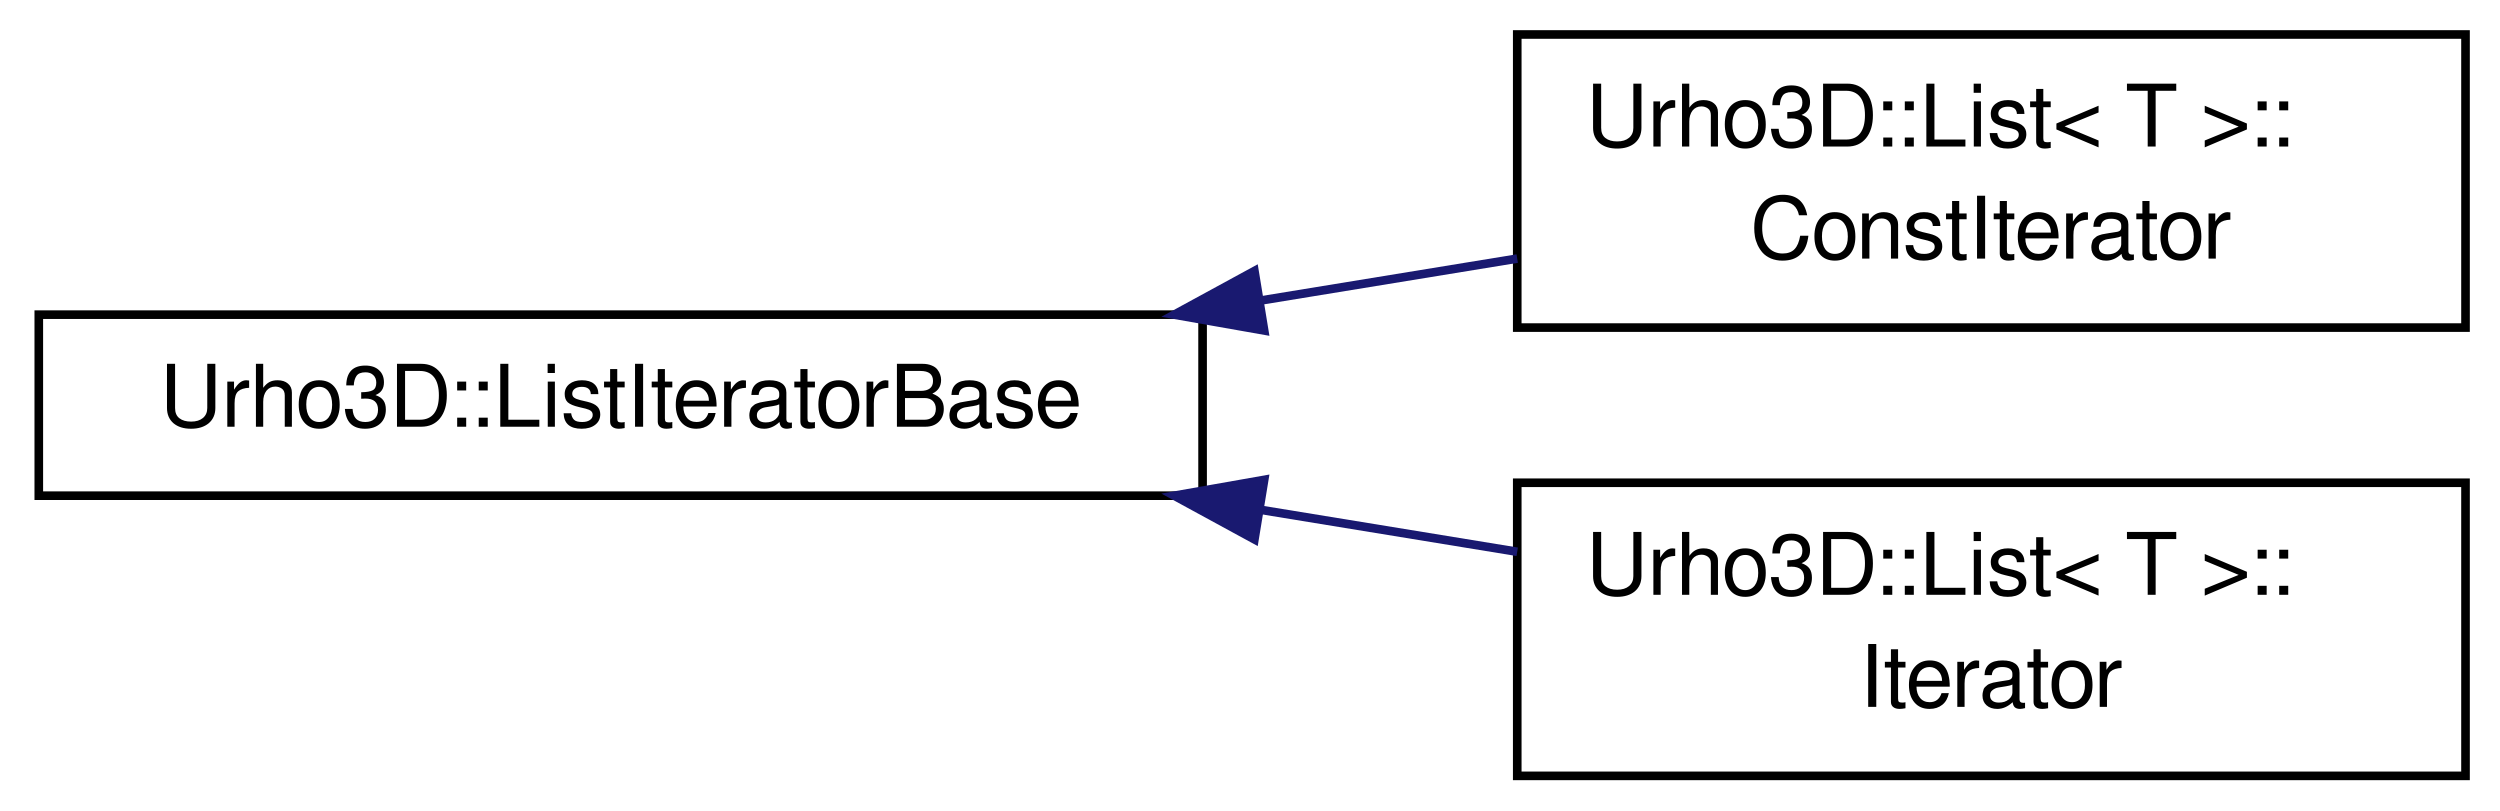
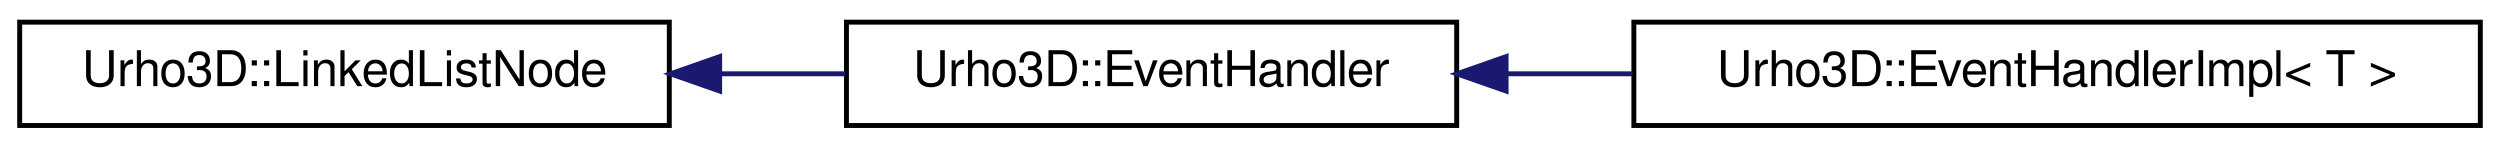
- <svg xmlns="http://www.w3.org/2000/svg" xmlns:xlink="http://www.w3.org/1999/xlink" width="290pt" height="94pt" viewBox="0.00 0.00 290.00 94.00">
-   <g id="graph1" class="graph" transform="scale(1 1) rotate(0) translate(4 90)">
+ <svg xmlns="http://www.w3.org/2000/svg" xmlns:xlink="http://www.w3.org/1999/xlink" width="508pt" height="30pt" viewBox="0.00 0.00 508.00 30.00">
+   <g id="graph1" class="graph" transform="scale(1 1) rotate(0) translate(4 26)">
    <g id="node1" class="node">
-       <a xlink:href="struct_urho3_d_1_1_list_iterator_base.html" target="_top" xlink:title="Doubly-linked list iterator base class.">
-         <polygon fill="none" stroke="black" points="0.5,-32.5 0.5,-53.5 135.5,-53.5 135.5,-32.5 0.5,-32.5" />
-         <text text-anchor="middle" x="68" y="-40.5" font-family="FreeSans" font-size="10.00">Urho3D::ListIteratorBase</text>
+       <a xlink:href="struct_urho3_d_1_1_linked_list_node.html" target="_top" xlink:title="Singly-linked list node base class.">
+         <polygon fill="none" stroke="black" points="0,-0.5 0,-21.5 132,-21.5 132,-0.5 0,-0.5" />
+         <text text-anchor="middle" x="66" y="-8.5" font-family="FreeSans" font-size="10.00">Urho3D::LinkedListNode</text>
      </a>
    </g>
    <g id="node3" class="node">
-       <a xlink:href="struct_urho3_d_1_1_list_1_1_const_iterator.html" target="_top" xlink:title="List const iterator.">
-         <polygon fill="none" stroke="black" points="172,-52 172,-86 282,-86 282,-52 172,-52" />
-         <text text-anchor="start" x="180" y="-73" font-family="FreeSans" font-size="10.00">Urho3D::List&lt; T &gt;::</text>
-         <text text-anchor="middle" x="227" y="-60" font-family="FreeSans" font-size="10.00">ConstIterator</text>
+       <a xlink:href="class_urho3_d_1_1_event_handler.html" target="_top" xlink:title="Internal helper class for invoking event handler functions.">
+         <polygon fill="none" stroke="black" points="168,-0.5 168,-21.5 292,-21.5 292,-0.5 168,-0.5" />
+         <text text-anchor="middle" x="230" y="-8.5" font-family="FreeSans" font-size="10.00">Urho3D::EventHandler</text>
      </a>
    </g>
    <g id="edge2" class="edge">
-       <path fill="none" stroke="midnightblue" d="M142.189,-55.132C152.226,-56.773 162.377,-58.433 171.997,-60.006" />
-       <polygon fill="midnightblue" stroke="midnightblue" points="142.647,-51.66 132.213,-53.5 141.517,-58.568 142.647,-51.66" />
+       <path fill="none" stroke="midnightblue" d="M142.496,-11C150.963,-11 159.508,-11 167.768,-11" />
+       <polygon fill="midnightblue" stroke="midnightblue" points="142.232,-7.5 132.232,-11 142.232,-14.5 142.232,-7.5" />
    </g>
    <g id="node5" class="node">
-       <a xlink:href="struct_urho3_d_1_1_list_1_1_iterator.html" target="_top" xlink:title="List iterator.">
-         <polygon fill="none" stroke="black" points="172,-0 172,-34 282,-34 282,-0 172,-0" />
-         <text text-anchor="start" x="180" y="-21" font-family="FreeSans" font-size="10.00">Urho3D::List&lt; T &gt;::</text>
-         <text text-anchor="middle" x="227" y="-8" font-family="FreeSans" font-size="10.00">Iterator</text>
+       <a xlink:href="class_urho3_d_1_1_event_handler_impl.html" target="_top" xlink:title="Template implementation of the event handler invoke helper (stores a function pointer of specific cla...">
+         <polygon fill="none" stroke="black" points="328,-0.5 328,-21.5 500,-21.5 500,-0.5 328,-0.5" />
+         <text text-anchor="middle" x="414" y="-8.5" font-family="FreeSans" font-size="10.00">Urho3D::EventHandlerImpl&lt; T &gt;</text>
      </a>
    </g>
    <g id="edge4" class="edge">
-       <path fill="none" stroke="midnightblue" d="M142.189,-30.869C152.226,-29.227 162.377,-27.567 171.997,-25.994" />
-       <polygon fill="midnightblue" stroke="midnightblue" points="141.517,-27.432 132.213,-32.5 142.647,-34.34 141.517,-27.432" />
+       <path fill="none" stroke="midnightblue" d="M302.145,-11C310.541,-11 319.17,-11 327.732,-11" />
+       <polygon fill="midnightblue" stroke="midnightblue" points="302.038,-7.5 292.037,-11 302.037,-14.5 302.038,-7.5" />
    </g>
  </g>
</svg>
